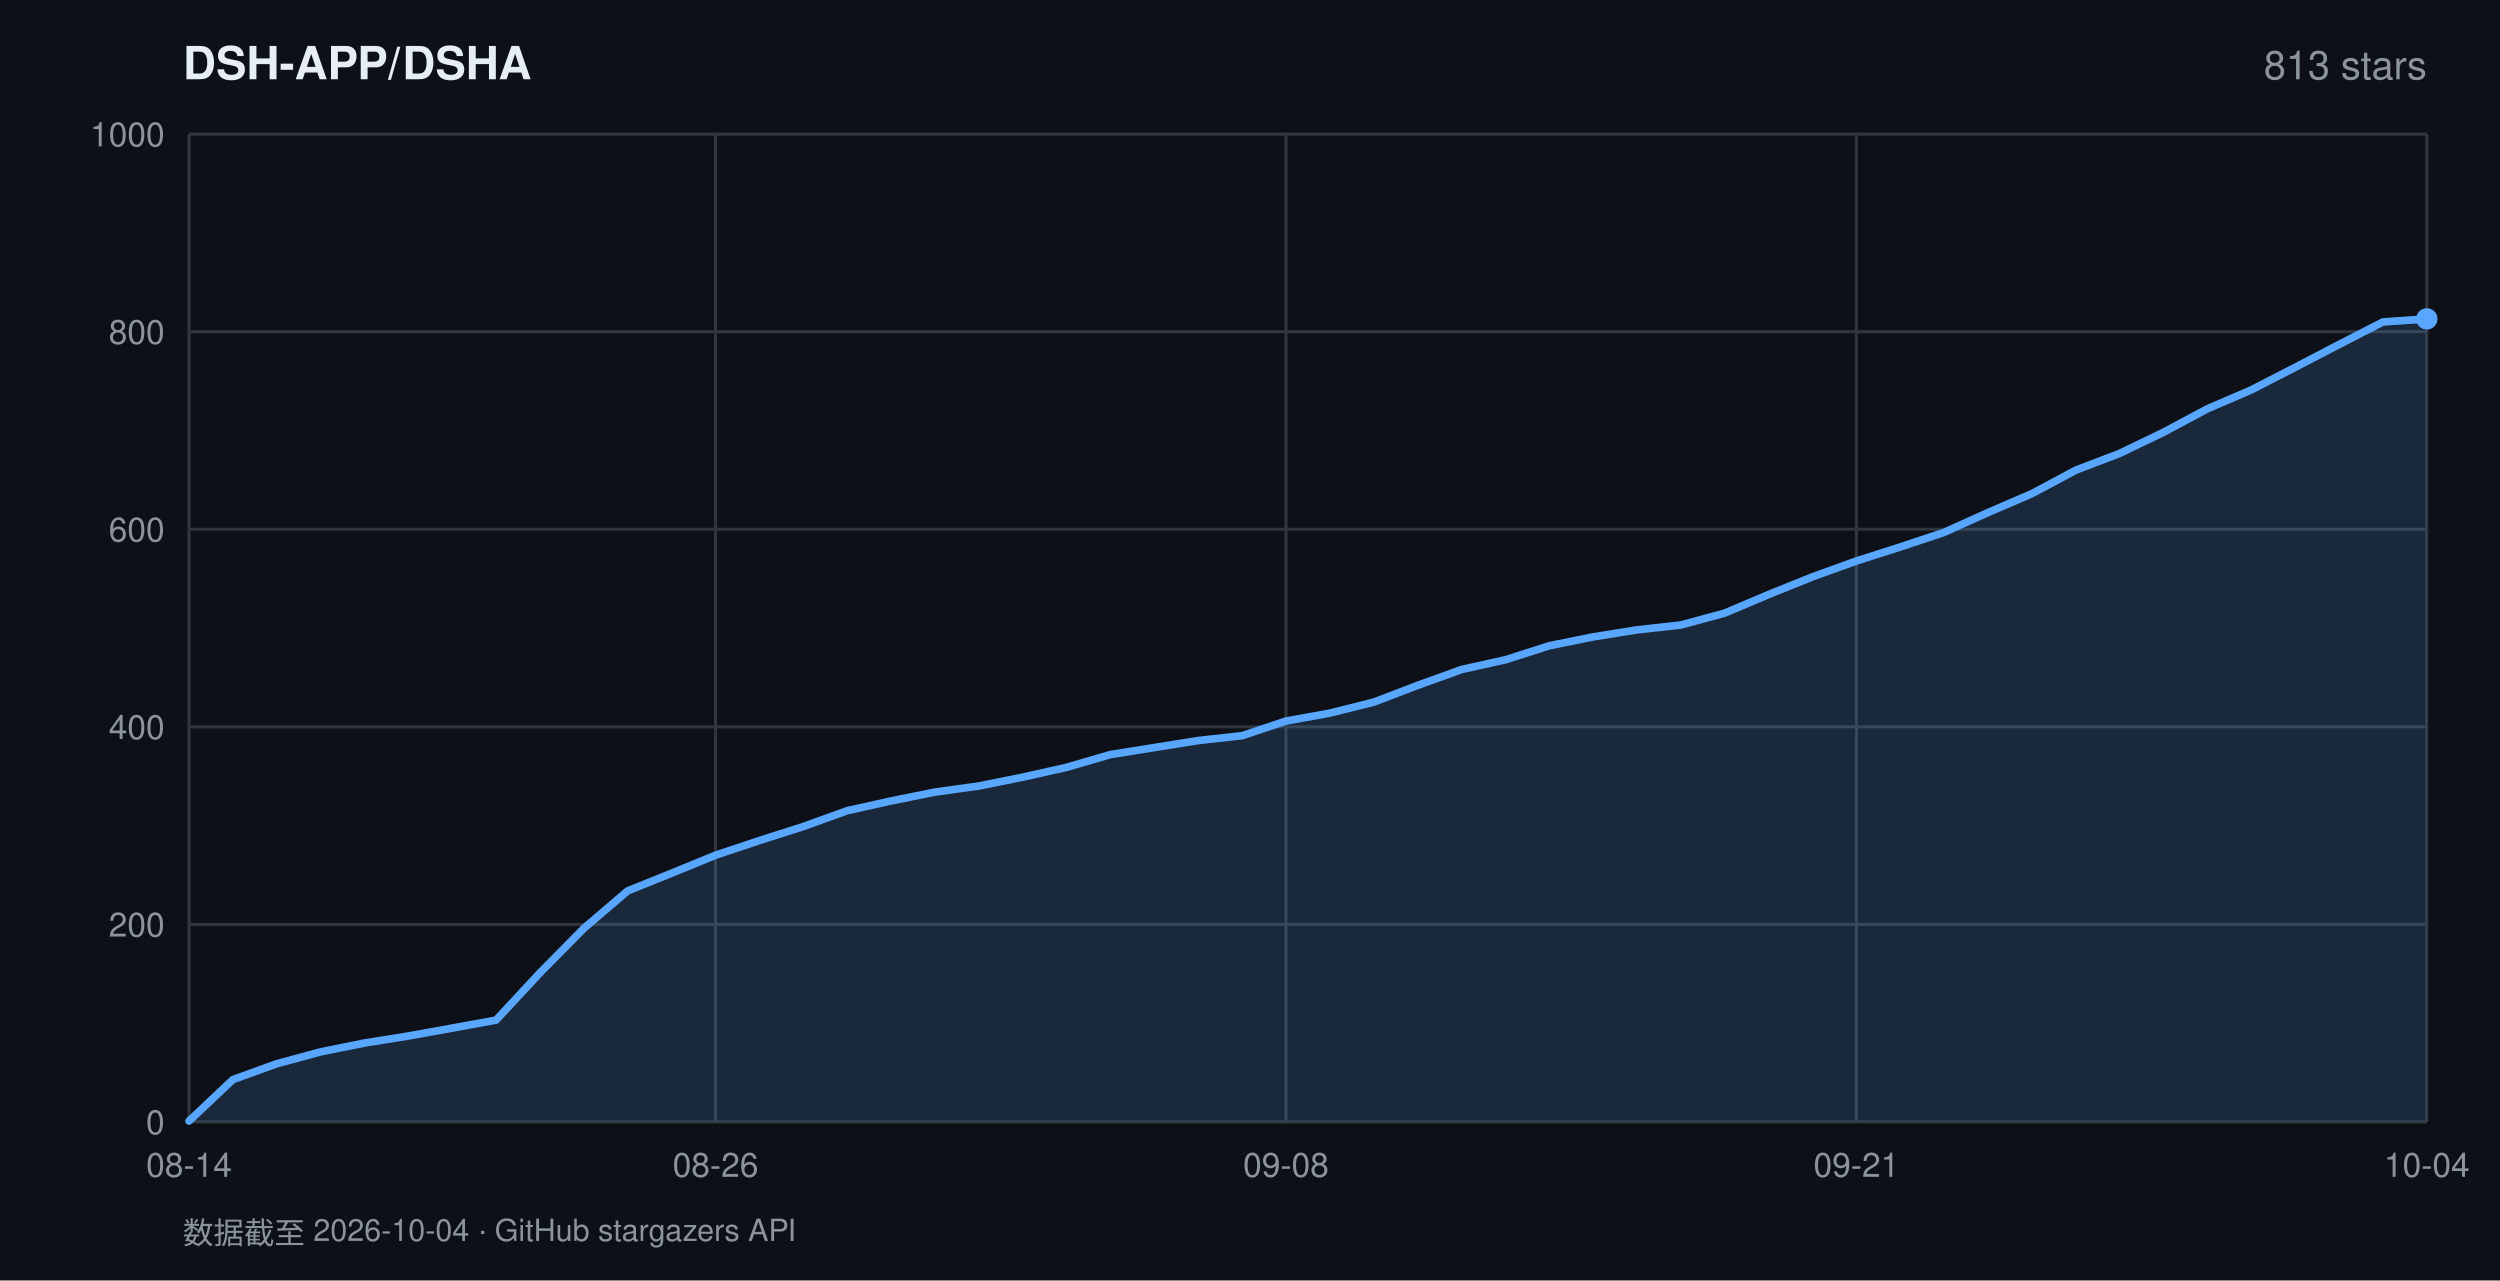
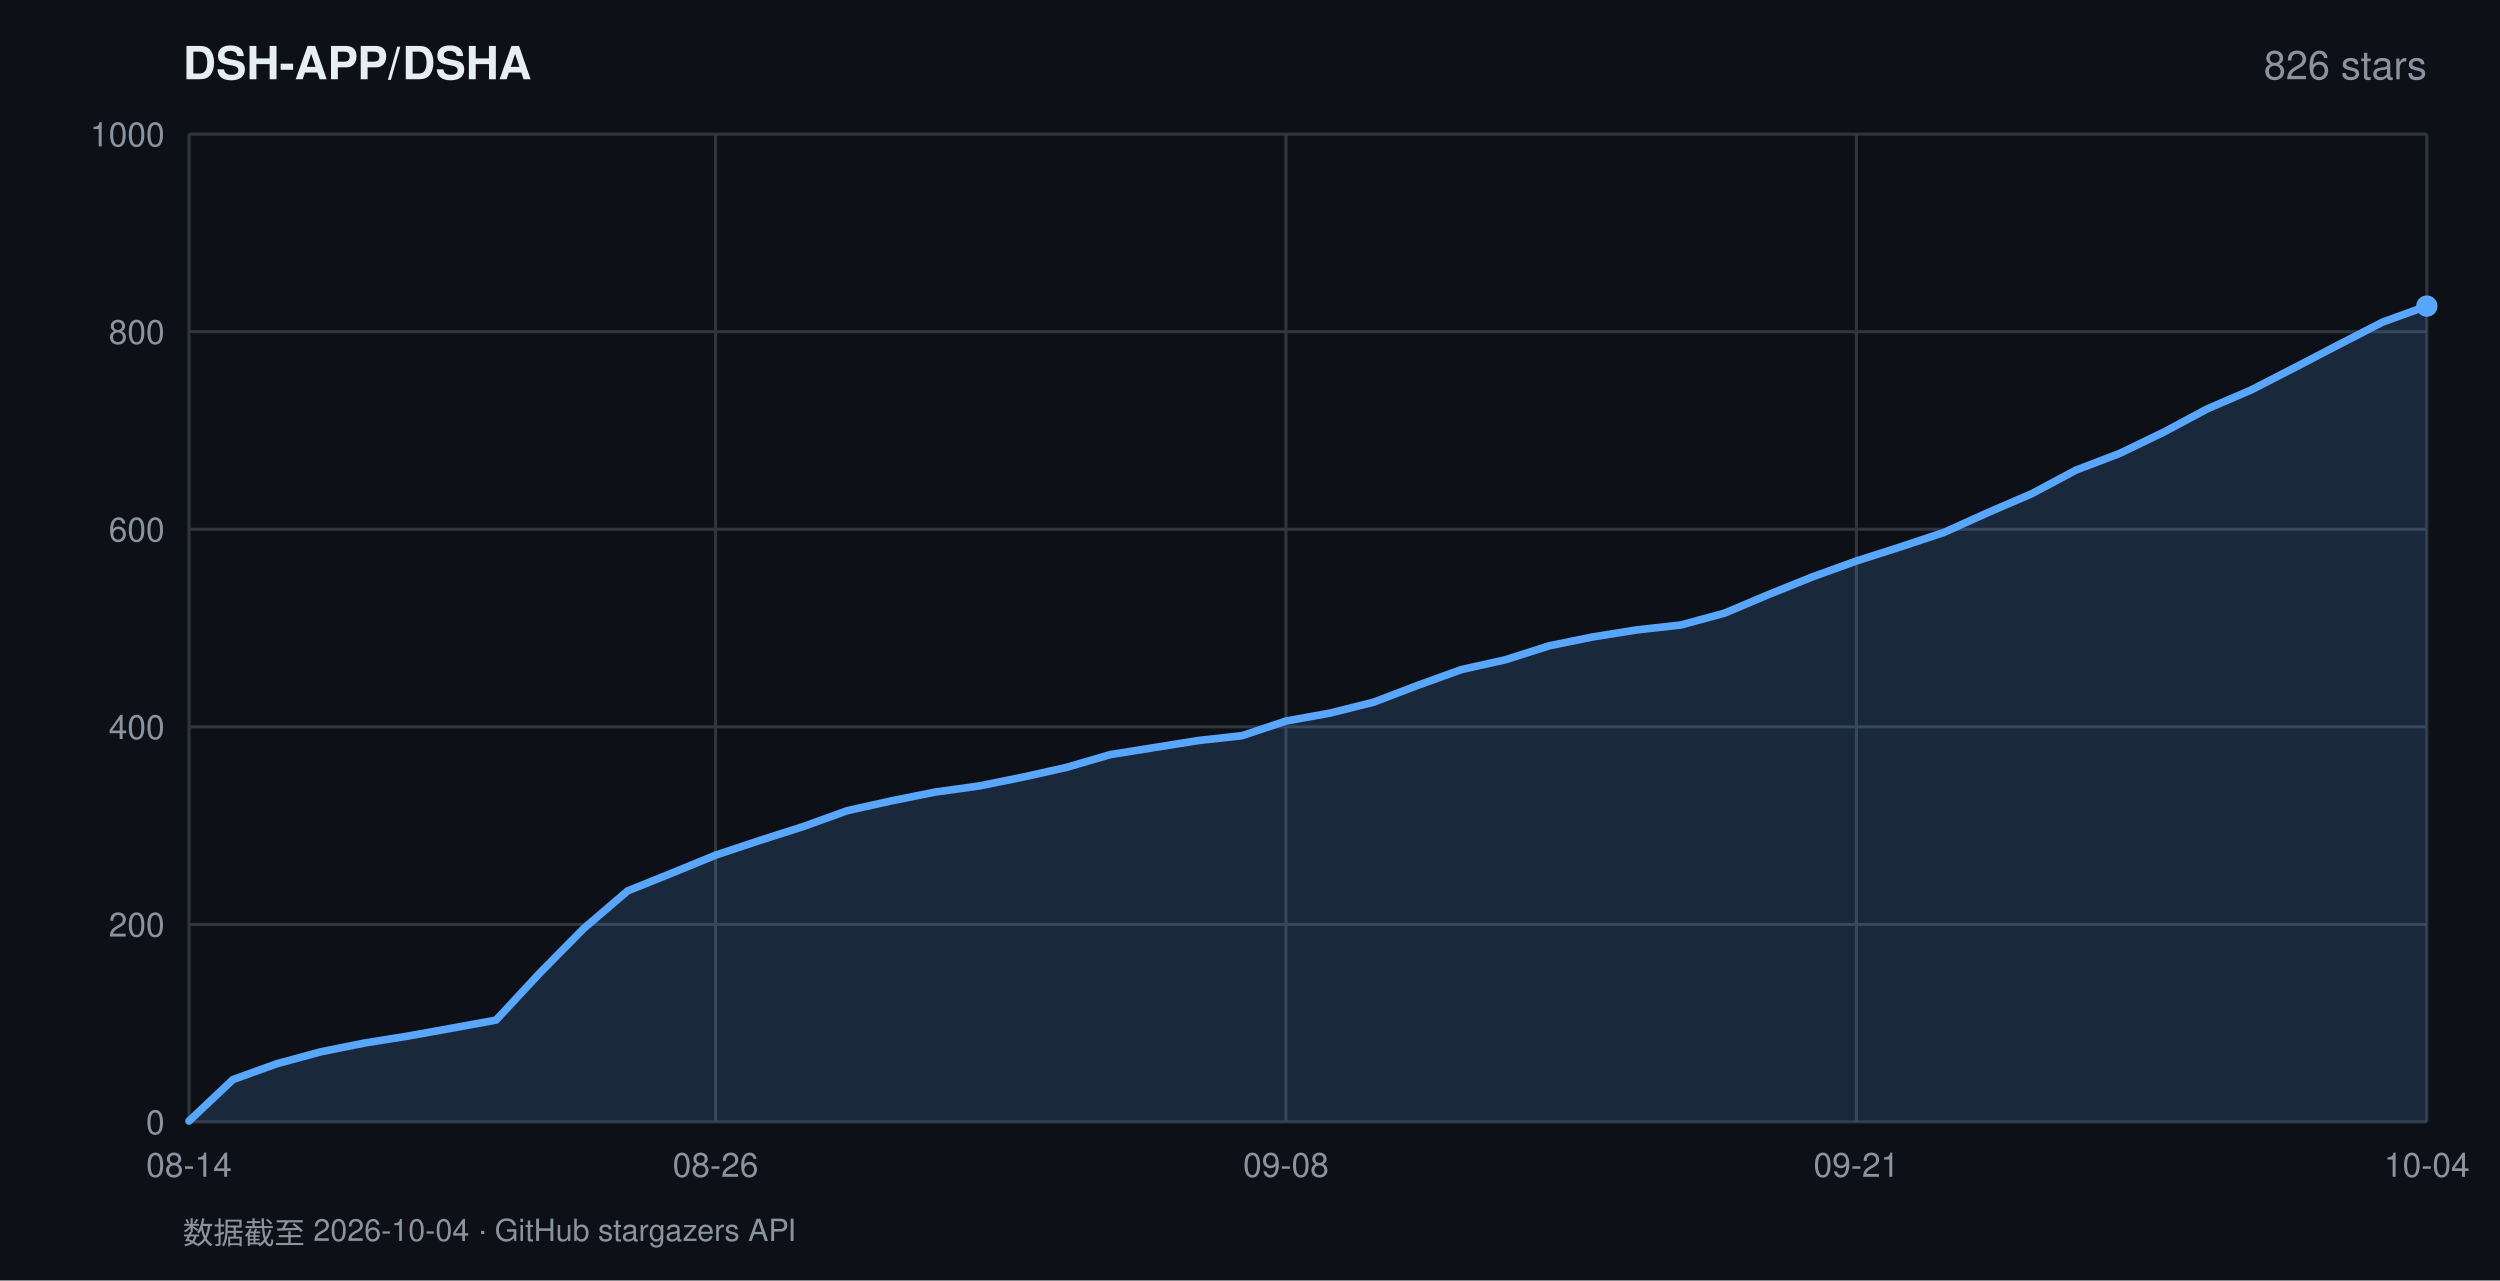
<svg xmlns="http://www.w3.org/2000/svg" width="820" height="420" viewBox="0 0 820 420" font-family="-apple-system,BlinkMacSystemFont,'Segoe UI',Helvetica,Arial,sans-serif">
  <rect width="820" height="420" fill="#0d1117" />
  <text x="60" y="26" fill="#e6edf3" font-size="15" font-weight="600">DSH-APP/DSHA</text>
-   <text x="796" y="26" fill="#8b949e" font-size="13" text-anchor="end">813 stars</text>
+   <text x="796" y="26" fill="#8b949e" font-size="13" text-anchor="end">826 stars</text>
  <line x1="62" y1="368.0" x2="796" y2="368.0" stroke="#30363d" stroke-width="1" />
  <text x="54" y="372.0" fill="#8b949e" font-size="11" text-anchor="end">0</text>
  <line x1="62" y1="303.2" x2="796" y2="303.2" stroke="#30363d" stroke-width="1" />
  <text x="54" y="307.2" fill="#8b949e" font-size="11" text-anchor="end">200</text>
  <line x1="62" y1="238.4" x2="796" y2="238.4" stroke="#30363d" stroke-width="1" />
  <text x="54" y="242.4" fill="#8b949e" font-size="11" text-anchor="end">400</text>
  <line x1="62" y1="173.6" x2="796" y2="173.6" stroke="#30363d" stroke-width="1" />
  <text x="54" y="177.6" fill="#8b949e" font-size="11" text-anchor="end">600</text>
  <line x1="62" y1="108.8" x2="796" y2="108.8" stroke="#30363d" stroke-width="1" />
  <text x="54" y="112.8" fill="#8b949e" font-size="11" text-anchor="end">800</text>
  <line x1="62" y1="44.0" x2="796" y2="44.0" stroke="#30363d" stroke-width="1" />
  <text x="54" y="48.0" fill="#8b949e" font-size="11" text-anchor="end">1000</text>
  <line x1="62.0" y1="44" x2="62.0" y2="368" stroke="#30363d" stroke-width="1" />
  <text x="62.0" y="386" fill="#8b949e" font-size="11" text-anchor="middle">08-14</text>
  <line x1="234.7" y1="44" x2="234.7" y2="368" stroke="#30363d" stroke-width="1" />
  <text x="234.7" y="386" fill="#8b949e" font-size="11" text-anchor="middle">08-26</text>
  <line x1="421.8" y1="44" x2="421.8" y2="368" stroke="#30363d" stroke-width="1" />
  <text x="421.8" y="386" fill="#8b949e" font-size="11" text-anchor="middle">09-08</text>
  <line x1="608.9" y1="44" x2="608.9" y2="368" stroke="#30363d" stroke-width="1" />
  <text x="608.9" y="386" fill="#8b949e" font-size="11" text-anchor="middle">09-21</text>
  <line x1="796.0" y1="44" x2="796.0" y2="368" stroke="#30363d" stroke-width="1" />
  <text x="796.0" y="386" fill="#8b949e" font-size="11" text-anchor="middle">10-04</text>
-   <polygon points="62.0,368.0 62.0,367.7 76.4,354.1 90.8,348.9 105.2,345.0 119.6,342.1 134.0,339.8 148.4,337.2 162.7,334.6 177.1,319.1 191.5,304.5 205.9,292.2 220.3,286.4 234.7,280.5 249.1,275.7 263.5,271.1 277.9,265.9 292.3,262.7 306.7,259.8 321.1,257.8 335.5,254.9 349.8,251.7 364.2,247.5 378.6,245.2 393.0,242.9 407.4,241.3 421.8,236.5 436.2,233.9 450.6,230.3 465.0,224.8 479.4,219.6 493.8,216.4 508.2,211.8 522.5,208.9 536.9,206.6 551.3,205.0 565.7,201.1 580.1,195.0 594.5,189.2 608.9,184.0 623.3,179.4 637.7,174.6 652.1,168.1 666.5,161.9 680.9,154.2 695.3,148.7 709.6,141.8 724.0,134.1 738.4,127.9 752.8,120.5 767.2,113.0 781.6,105.6 796.0,104.6 796.0,368.0" fill="rgba(88,166,255,0.16)" />
-   <polyline points="62.0,367.7 76.4,354.1 90.8,348.9 105.2,345.0 119.6,342.1 134.0,339.8 148.4,337.2 162.7,334.6 177.1,319.1 191.5,304.5 205.9,292.2 220.3,286.4 234.7,280.5 249.1,275.7 263.5,271.1 277.9,265.9 292.3,262.7 306.7,259.8 321.1,257.8 335.5,254.9 349.8,251.7 364.2,247.5 378.6,245.2 393.0,242.9 407.4,241.3 421.8,236.5 436.2,233.9 450.6,230.3 465.0,224.8 479.4,219.6 493.8,216.4 508.2,211.8 522.5,208.9 536.9,206.6 551.3,205.0 565.7,201.1 580.1,195.0 594.5,189.2 608.9,184.0 623.3,179.4 637.7,174.6 652.1,168.1 666.5,161.9 680.9,154.2 695.3,148.7 709.6,141.8 724.0,134.1 738.4,127.9 752.8,120.5 767.2,113.0 781.6,105.6 796.0,104.6" fill="none" stroke="#58a6ff" stroke-width="2.5" stroke-linejoin="round" stroke-linecap="round" />
-   <circle cx="796.0" cy="104.6" r="3.5" fill="#58a6ff" />
+   <polygon points="62.0,368.0 62.0,367.7 76.4,354.1 90.8,348.9 105.2,345.0 119.6,342.1 134.0,339.8 148.4,337.2 162.7,334.6 177.1,319.1 191.5,304.5 205.9,292.2 220.3,286.4 234.7,280.5 249.1,275.7 263.5,271.1 277.9,265.9 292.3,262.7 306.7,259.8 321.1,257.8 335.5,254.9 349.8,251.7 364.2,247.5 378.6,245.2 393.0,242.9 407.4,241.3 421.8,236.5 436.2,233.9 450.6,230.3 465.0,224.8 479.4,219.6 493.8,216.4 508.2,211.8 522.5,208.9 536.9,206.6 551.3,205.0 565.7,201.1 580.1,195.0 594.5,189.2 608.9,184.0 623.3,179.4 637.7,174.6 652.1,168.1 666.5,161.9 680.9,154.2 695.3,148.7 709.6,141.8 724.0,134.1 738.4,127.9 752.8,120.5 767.2,113.0 781.6,105.6 796.0,100.4 796.0,368.0" fill="rgba(88,166,255,0.16)" />
+   <polyline points="62.0,367.7 76.4,354.1 90.8,348.9 105.2,345.0 119.6,342.1 134.0,339.8 148.4,337.2 162.7,334.6 177.1,319.1 191.5,304.5 205.9,292.2 220.3,286.4 234.7,280.5 249.1,275.7 263.5,271.1 277.9,265.9 292.3,262.7 306.7,259.8 321.1,257.8 335.5,254.9 349.8,251.7 364.2,247.5 378.6,245.2 393.0,242.9 407.4,241.3 421.8,236.5 436.2,233.9 450.6,230.3 465.0,224.8 479.4,219.6 493.8,216.4 508.2,211.8 522.5,208.9 536.9,206.6 551.3,205.0 565.7,201.1 580.1,195.0 594.5,189.2 608.9,184.0 623.3,179.4 637.7,174.6 652.1,168.1 666.5,161.9 680.9,154.2 695.3,148.7 709.6,141.8 724.0,134.1 738.4,127.9 752.8,120.5 767.2,113.0 781.6,105.6 796.0,100.4" fill="none" stroke="#58a6ff" stroke-width="2.5" stroke-linejoin="round" stroke-linecap="round" />
+   <circle cx="796.0" cy="100.4" r="3.5" fill="#58a6ff" />
  <text x="60" y="408" fill="#8b949e" font-size="10">数据截至 2026-10-04 · GitHub stargazers API</text>
</svg>
